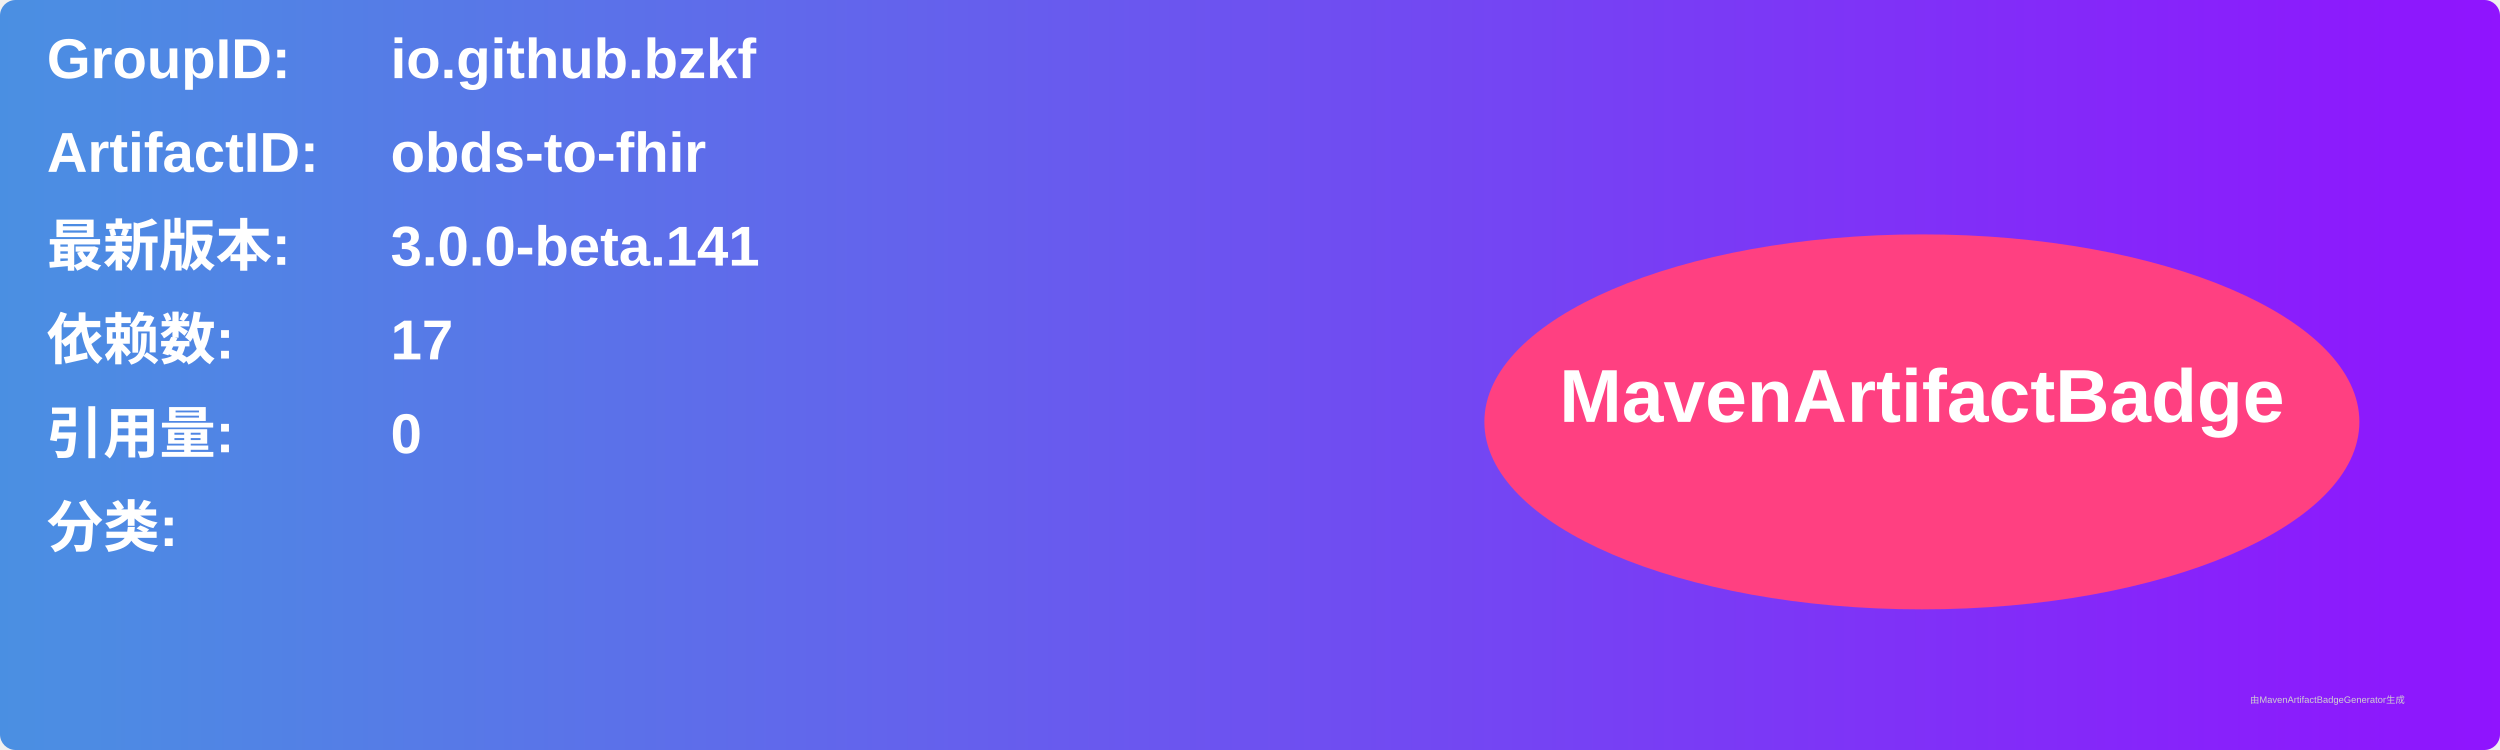
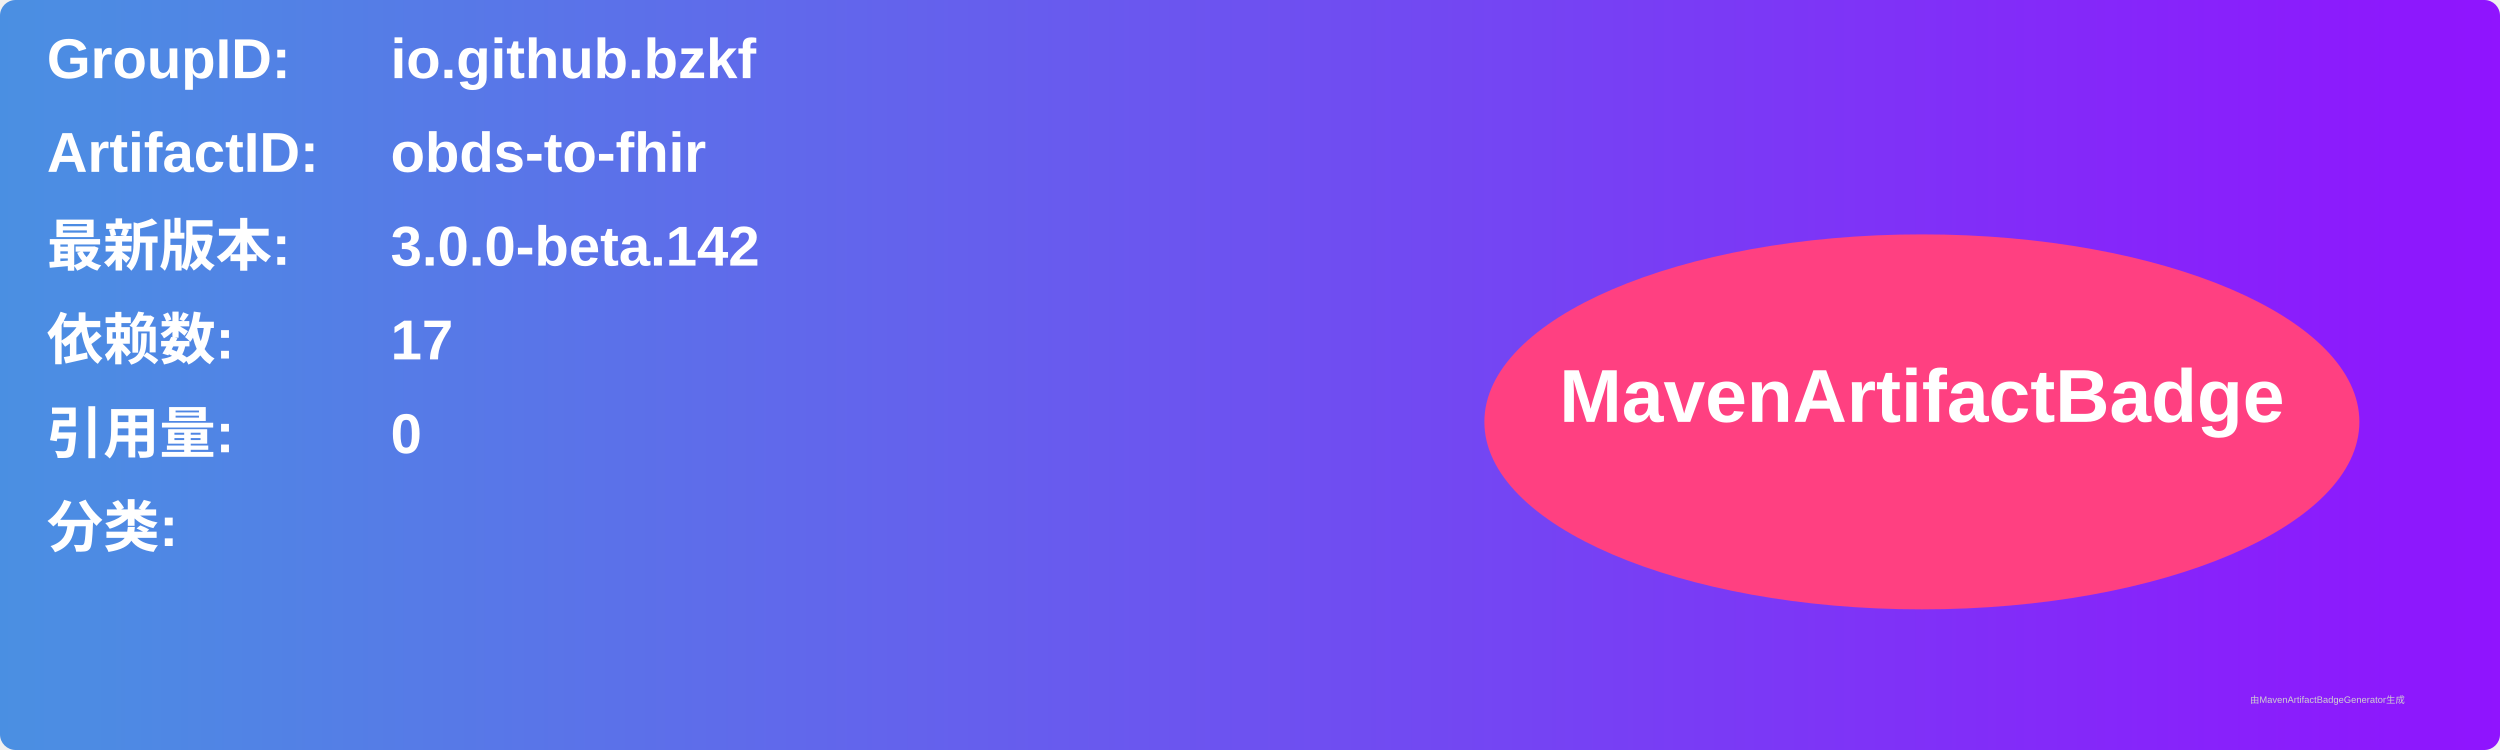
<svg xmlns="http://www.w3.org/2000/svg" width="800" height="240" viewBox="0 0 800 240">
  <linearGradient id="grad" x1="0%" y1="0%" x2="100%" y2="0%">
    <stop offset="0%" stop-color="#4a90e2" />
    <stop offset="100%" stop-color="#9013fe" />
  </linearGradient>
  <rect width="100%" height="100%" rx="5" ry="5" fill="url(#grad)" />
  <g transform="translate(15, 15)">
    <text x="0" y="10" font-family="Arial" font-size="18" fill="white" font-weight="bold" width="260">GroupID:</text>
    <text x="110" y="10" font-family="Arial" font-size="18" fill="white" font-weight="bold" width="460">io.github.bzkf</text>
    <text x="0" y="40" font-family="Arial" font-size="18" fill="white" font-weight="bold" width="260">ArtifactID:</text>
    <text x="110" y="40" font-family="Arial" font-size="18" fill="white" font-weight="bold" width="460">obds-to-fhir</text>
    <text x="0" y="70" font-family="Arial" font-size="18" fill="white" font-weight="bold">最新版本:</text>
    <text x="110" y="70" font-family="Arial" font-size="18" fill="white" font-weight="bold">
-       <tspan font-weight="bold">3.0.0-beta.141</tspan>
+       <tspan font-weight="bold">3.0.0-beta.142</tspan>
    </text>
    <text x="0" y="100" font-family="Arial" font-size="18" fill="white" font-weight="bold">依赖数: </text>
    <text x="110" y="100" font-family="Arial" font-size="18" fill="white">
      <tspan font-weight="bold">17</tspan>
    </text>
    <text x="0" y="130" font-family="Arial" font-size="18" fill="white" font-weight="bold">引用量: </text>
    <text x="110" y="130" font-family="Arial" font-size="18" fill="white">
      <tspan font-weight="bold">0</tspan>
    </text>
    <text x="0" y="160" font-family="Arial" font-size="18" fill="white" font-weight="bold">分类:</text>
    <text x="10" y="190" font-family="Arial" font-size="10" fill="white">
      <tspan font-weight="bold" />
    </text>
    <ellipse cx="600" cy="120" rx="140" ry="60" fill="#ff4081" />
    <text x="600" y="120" text-anchor="middle" font-family="Arial" font-size="24" fill="white" font-weight="bold">MavenArtifactBadge</text>
  </g>
  <text x="720" y="225" font-family="Arial" font-size="3" fill="#d0d0d0">由MavenArtifactBadgeGenerator生成</text>
</svg>
